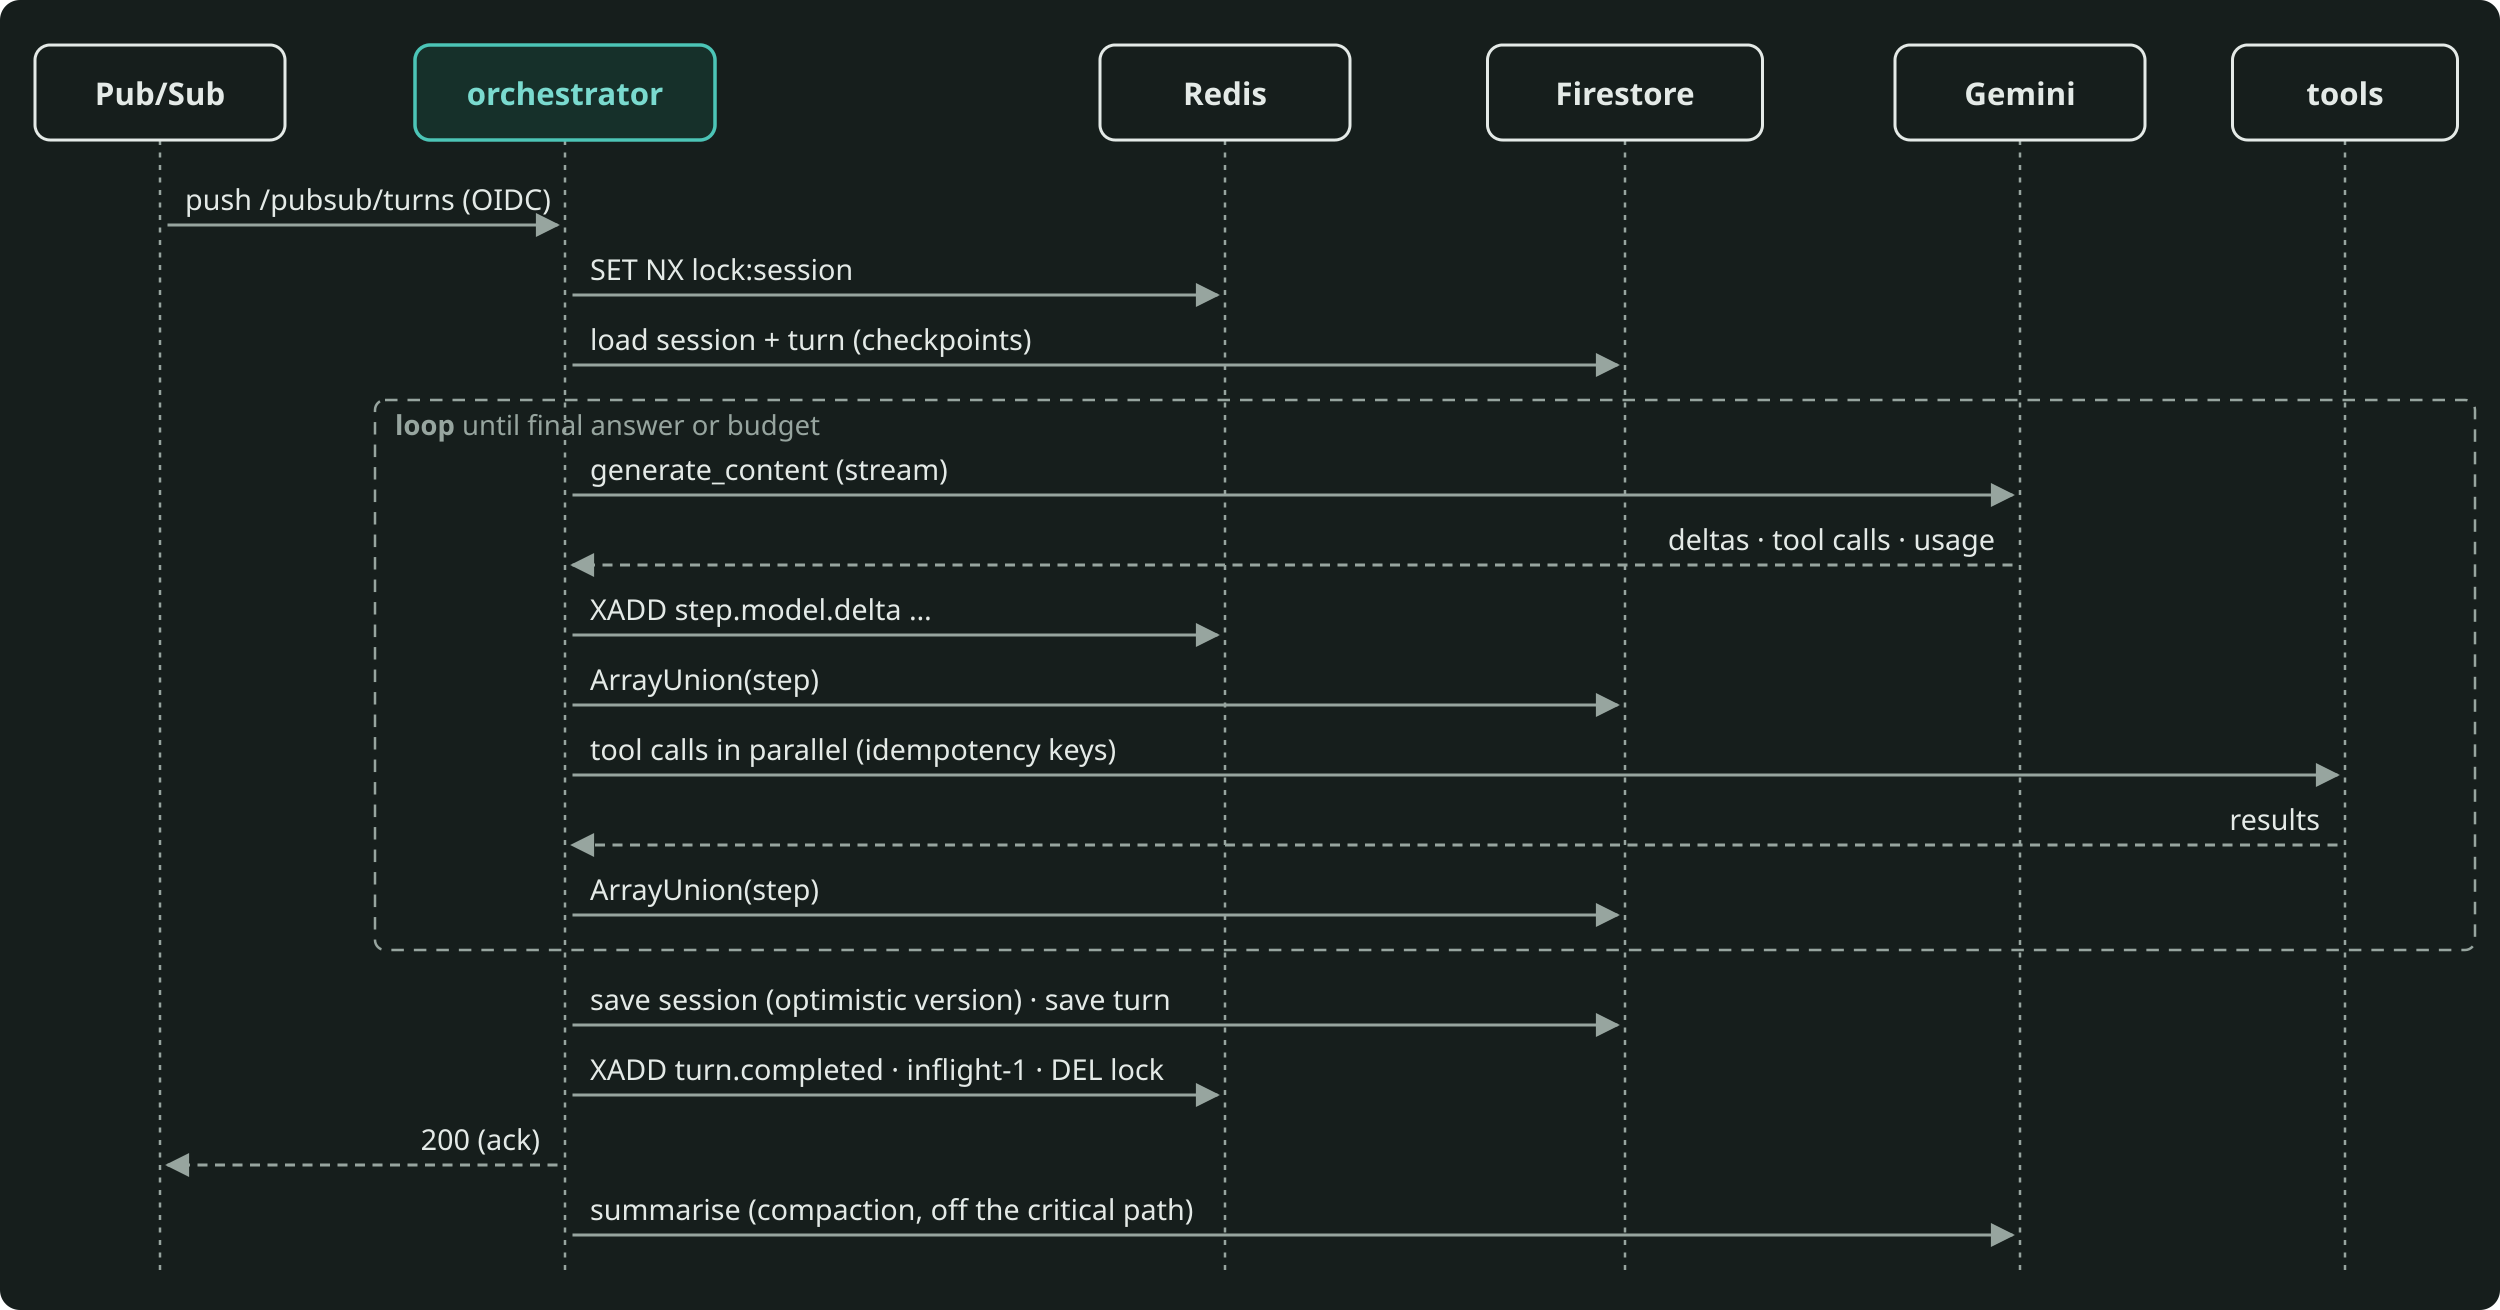
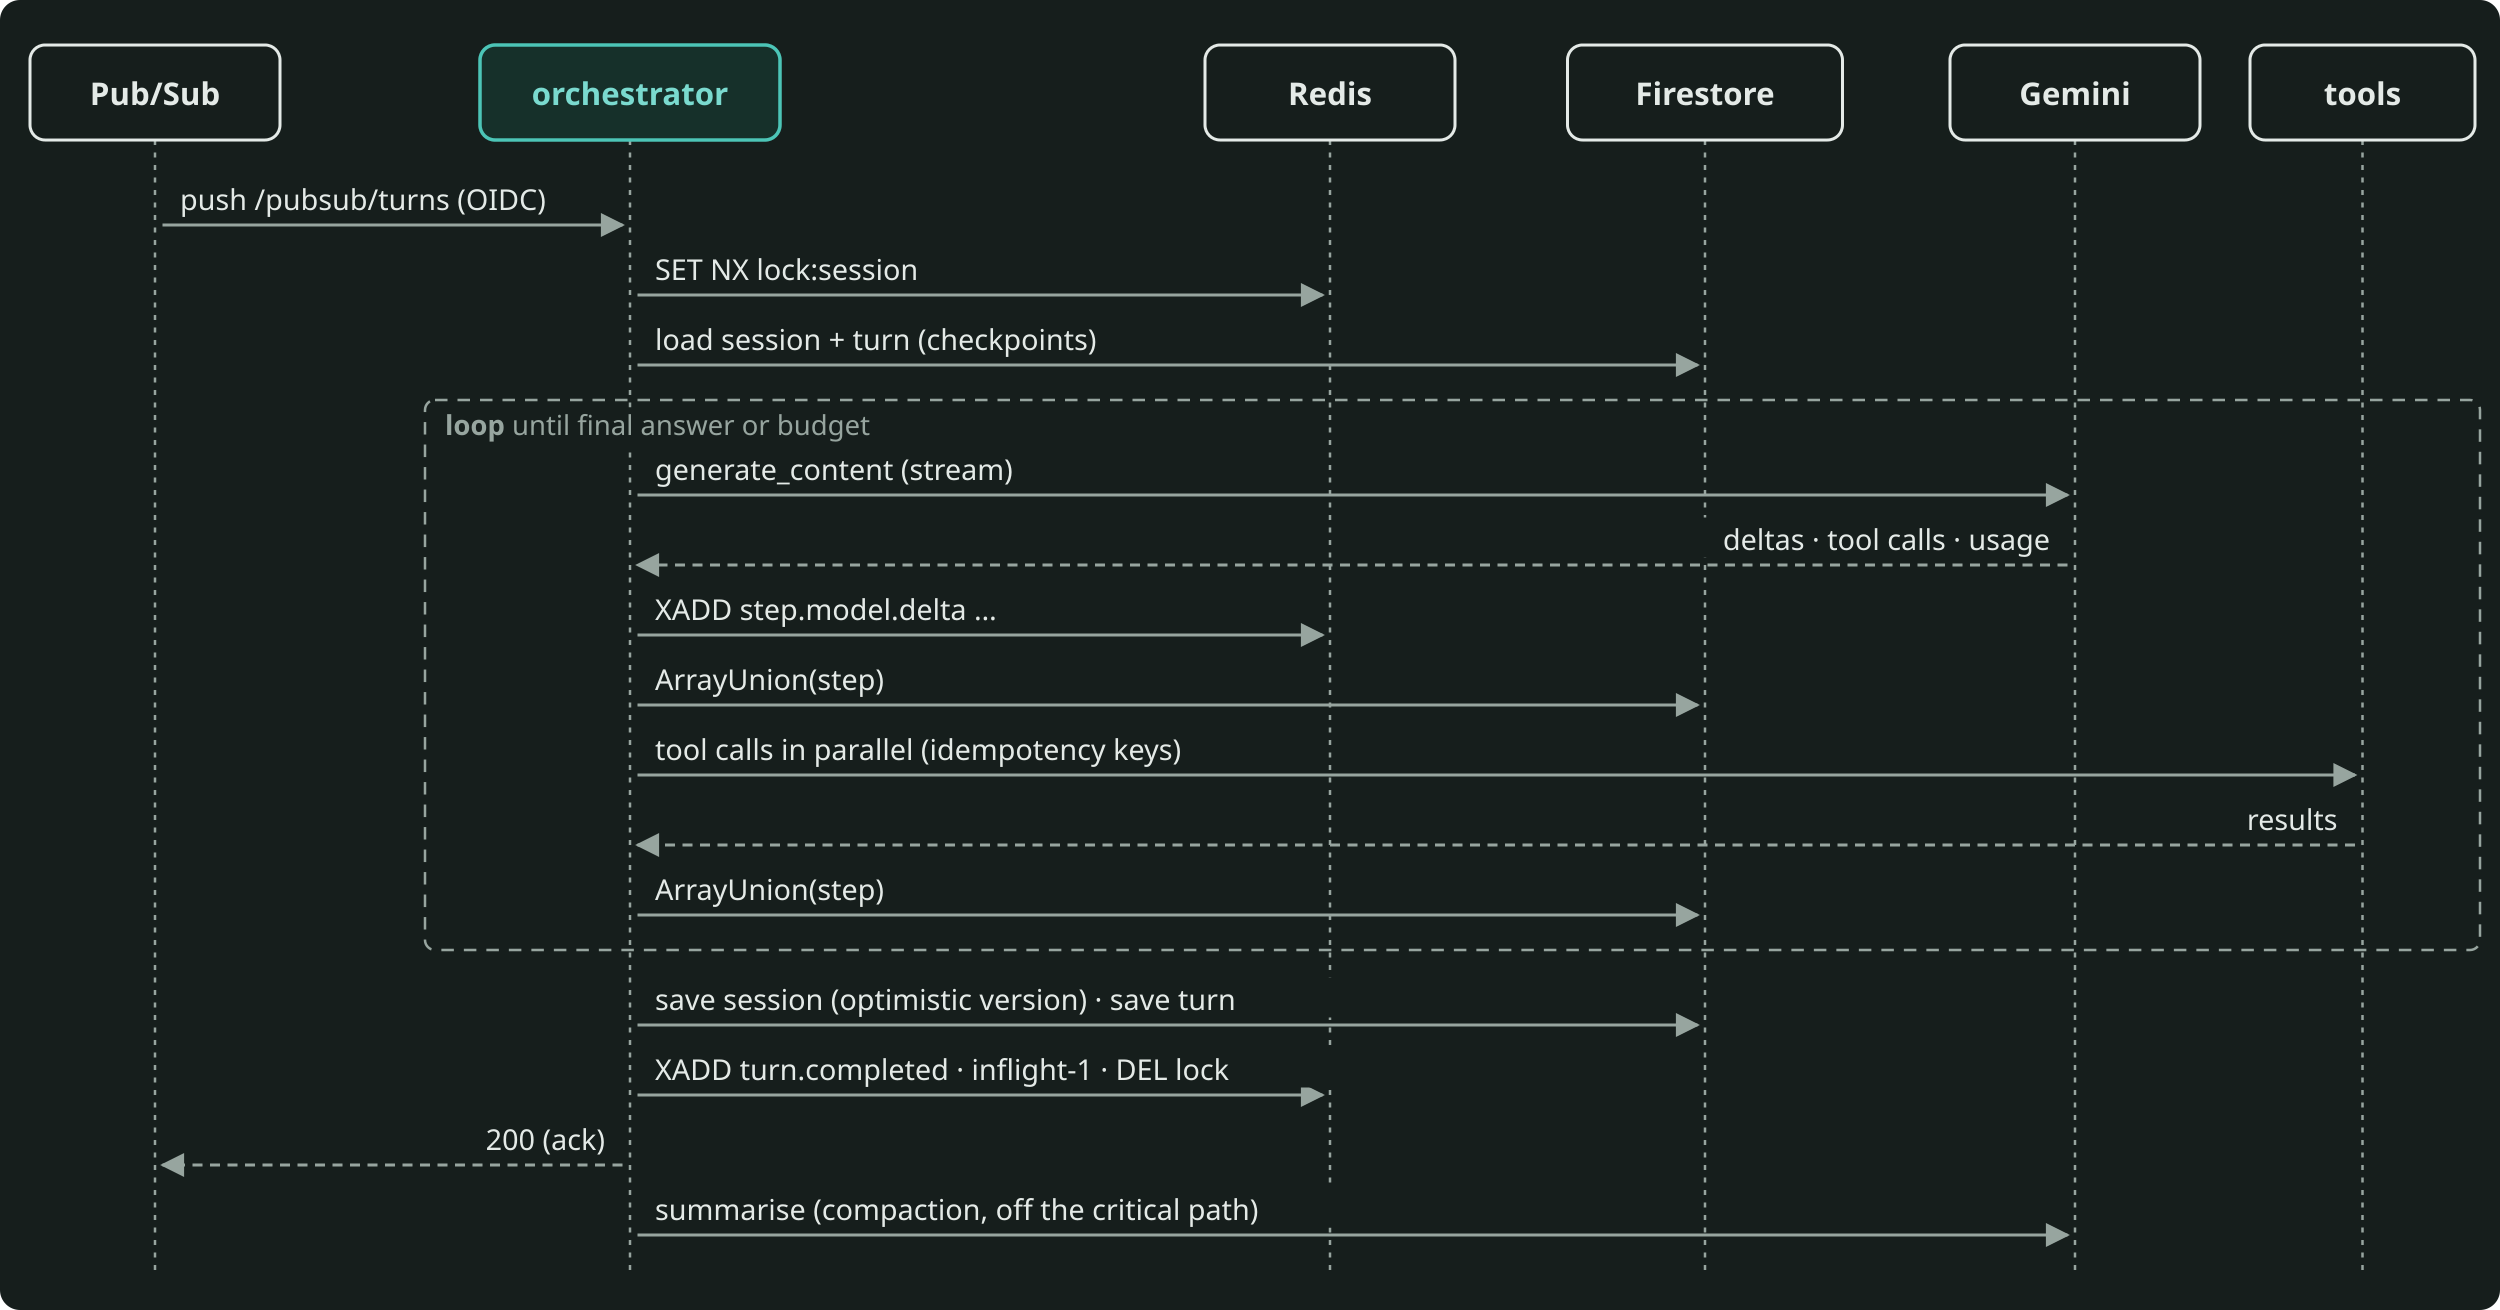
<svg xmlns="http://www.w3.org/2000/svg" width="1000" height="524" viewBox="0 0 1000 524" role="img" aria-label="A sequence diagram of the orchestrator side of one turn: Pub/Sub pushes the turn, the orchestrator takes the session lock, loads the checkpoints, runs the model and tool steps in a loop with a checkpoint for each step, saves the turn, acknowledges the message and summarises the history." style="color: #E4EAE7">
  <rect x="0" y="0" width="1000" height="524" rx="8" fill="#161E1C" />
  <defs>
    <marker id="arr" viewBox="0 0 10 10" refX="9" refY="5" markerWidth="8" markerHeight="8" orient="auto-start-reverse">
      <path d="M0 0 L10 5 L0 10 z" fill="#97A59F" />
    </marker>
    <marker id="arrA" viewBox="0 0 10 10" refX="9" refY="5" markerWidth="8" markerHeight="8" orient="auto-start-reverse">
      <path d="M0 0 L10 5 L0 10 z" fill="#4CC5B7" />
    </marker>
  </defs>
  <g font-family="Bricolage Grotesque, system-ui, sans-serif" font-size="12.5" fill="currentColor">
-     <rect x="150" y="160" width="840" height="220" rx="4" fill="none" stroke="#97A59F" stroke-width="1" stroke-dasharray="5 4" />
-     <text x="158" y="174" font-size="11" fill="#97A59F">
+     <rect x="170" y="160" width="822" height="220" rx="4" fill="none" stroke="#97A59F" stroke-width="1" stroke-dasharray="5 4" />
+     <path d="M62 56 L62 508" stroke="#97A59F" stroke-width="1" stroke-dasharray="2 3" fill="none" />
+     <path d="M252 56 L252 508" stroke="#97A59F" stroke-width="1" stroke-dasharray="2 3" fill="none" />
+     <path d="M532 56 L532 508" stroke="#97A59F" stroke-width="1" stroke-dasharray="2 3" fill="none" />
+     <path d="M682 56 L682 508" stroke="#97A59F" stroke-width="1" stroke-dasharray="2 3" fill="none" />
+     <path d="M830 56 L830 508" stroke="#97A59F" stroke-width="1" stroke-dasharray="2 3" fill="none" />
+     <path d="M945 56 L945 508" stroke="#97A59F" stroke-width="1" stroke-dasharray="2 3" fill="none" />
+     <rect x="174" y="163" width="210" height="15" fill="#161E1C" />
+     <text x="178" y="174" font-size="11" fill="#97A59F">
      <tspan font-weight="600">loop</tspan>  until final answer or budget</text>
-     <path d="M64 56 L64 508" stroke="#97A59F" stroke-width="1" stroke-dasharray="2 3" fill="none" />
-     <path d="M226 56 L226 508" stroke="#97A59F" stroke-width="1" stroke-dasharray="2 3" fill="none" />
-     <path d="M490 56 L490 508" stroke="#97A59F" stroke-width="1" stroke-dasharray="2 3" fill="none" />
-     <path d="M650 56 L650 508" stroke="#97A59F" stroke-width="1" stroke-dasharray="2 3" fill="none" />
-     <path d="M808 56 L808 508" stroke="#97A59F" stroke-width="1" stroke-dasharray="2 3" fill="none" />
-     <path d="M938 56 L938 508" stroke="#97A59F" stroke-width="1" stroke-dasharray="2 3" fill="none" />
-     <rect x="14.0" y="18" width="100" height="38" rx="6" fill="none" stroke="currentColor" stroke-width="1.2" />
-     <text x="64" y="42" text-anchor="middle" font-weight="600">Pub/Sub</text>
-     <rect x="166.0" y="18" width="120" height="38" rx="6" fill="#16302A" stroke="#4CC5B7" stroke-width="1.4" />
-     <text x="226" y="42" text-anchor="middle" font-weight="600" fill="#7ADACF">orchestrator</text>
-     <rect x="440.0" y="18" width="100" height="38" rx="6" fill="none" stroke="currentColor" stroke-width="1.2" />
-     <text x="490" y="42" text-anchor="middle" font-weight="600">Redis</text>
-     <rect x="595.0" y="18" width="110" height="38" rx="6" fill="none" stroke="currentColor" stroke-width="1.2" />
-     <text x="650" y="42" text-anchor="middle" font-weight="600">Firestore</text>
-     <rect x="758.0" y="18" width="100" height="38" rx="6" fill="none" stroke="currentColor" stroke-width="1.2" />
-     <text x="808" y="42" text-anchor="middle" font-weight="600">Gemini</text>
-     <rect x="893.0" y="18" width="90" height="38" rx="6" fill="none" stroke="currentColor" stroke-width="1.2" />
-     <text x="938" y="42" text-anchor="middle" font-weight="600">tools</text>
-     <path d="M67 90 L223 90" stroke="#97A59F" stroke-width="1.2" fill="none" marker-end="url(#arr)" />
-     <text x="74" y="84" font-size="11.5">push /pubsub/turns (OIDC)</text>
-     <path d="M229 118 L487 118" stroke="#97A59F" stroke-width="1.2" fill="none" marker-end="url(#arr)" />
-     <text x="236" y="112" font-size="11.5">SET NX lock:session</text>
-     <path d="M229 146 L647 146" stroke="#97A59F" stroke-width="1.2" fill="none" marker-end="url(#arr)" />
-     <text x="236" y="140" font-size="11.5">load session + turn (checkpoints)</text>
-     <path d="M229 198 L805 198" stroke="#97A59F" stroke-width="1.2" fill="none" marker-end="url(#arr)" />
-     <text x="236" y="192" font-size="11.5">generate_content (stream)</text>
-     <path d="M805 226 L229 226" stroke="#97A59F" stroke-width="1.2" fill="none" marker-end="url(#arr)" stroke-dasharray="4 3" />
-     <text x="798" y="220" text-anchor="end" font-size="11.5">deltas · tool calls · usage</text>
-     <path d="M229 254 L487 254" stroke="#97A59F" stroke-width="1.2" fill="none" marker-end="url(#arr)" />
-     <text x="236" y="248" font-size="11.5">XADD step.model.delta …</text>
-     <path d="M229 282 L647 282" stroke="#97A59F" stroke-width="1.2" fill="none" marker-end="url(#arr)" />
-     <text x="236" y="276" font-size="11.5">ArrayUnion(step)</text>
-     <path d="M229 310 L935 310" stroke="#97A59F" stroke-width="1.2" fill="none" marker-end="url(#arr)" />
-     <text x="236" y="304" font-size="11.5">tool calls in parallel (idempotency keys)</text>
-     <path d="M935 338 L229 338" stroke="#97A59F" stroke-width="1.2" fill="none" marker-end="url(#arr)" stroke-dasharray="4 3" />
-     <text x="928" y="332" text-anchor="end" font-size="11.5">results</text>
-     <path d="M229 366 L647 366" stroke="#97A59F" stroke-width="1.2" fill="none" marker-end="url(#arr)" />
-     <text x="236" y="360" font-size="11.5">ArrayUnion(step)</text>
-     <path d="M229 410 L647 410" stroke="#97A59F" stroke-width="1.2" fill="none" marker-end="url(#arr)" />
-     <text x="236" y="404" font-size="11.5">save session (optimistic version) · save turn</text>
-     <path d="M229 438 L487 438" stroke="#97A59F" stroke-width="1.2" fill="none" marker-end="url(#arr)" />
-     <text x="236" y="432" font-size="11.5">XADD turn.completed · inflight-1 · DEL lock</text>
-     <path d="M223 466 L67 466" stroke="#97A59F" stroke-width="1.2" fill="none" marker-end="url(#arr)" stroke-dasharray="4 3" />
-     <text x="216" y="460" text-anchor="end" font-size="11.5">200 (ack)</text>
-     <path d="M229 494 L805 494" stroke="#97A59F" stroke-width="1.2" fill="none" marker-end="url(#arr)" />
-     <text x="236" y="488" font-size="11.5">summarise (compaction, off the critical path)</text>
+     <rect x="12.0" y="18" width="100" height="38" rx="6" fill="none" stroke="currentColor" stroke-width="1.2" />
+     <text x="62" y="42" text-anchor="middle" font-weight="600">Pub/Sub</text>
+     <rect x="192.0" y="18" width="120" height="38" rx="6" fill="#16302A" stroke="#4CC5B7" stroke-width="1.4" />
+     <text x="252" y="42" text-anchor="middle" font-weight="600" fill="#7ADACF">orchestrator</text>
+     <rect x="482.0" y="18" width="100" height="38" rx="6" fill="none" stroke="currentColor" stroke-width="1.2" />
+     <text x="532" y="42" text-anchor="middle" font-weight="600">Redis</text>
+     <rect x="627.0" y="18" width="110" height="38" rx="6" fill="none" stroke="currentColor" stroke-width="1.2" />
+     <text x="682" y="42" text-anchor="middle" font-weight="600">Firestore</text>
+     <rect x="780.0" y="18" width="100" height="38" rx="6" fill="none" stroke="currentColor" stroke-width="1.2" />
+     <text x="830" y="42" text-anchor="middle" font-weight="600">Gemini</text>
+     <rect x="900.0" y="18" width="90" height="38" rx="6" fill="none" stroke="currentColor" stroke-width="1.2" />
+     <text x="945" y="42" text-anchor="middle" font-weight="600">tools</text>
+     <path d="M65 90 L249 90" stroke="#97A59F" stroke-width="1.2" fill="none" marker-end="url(#arr)" />
+     <rect x="68" y="71" width="163" height="16" fill="#161E1C" />
+     <text x="72" y="84" font-size="11.5">push /pubsub/turns (OIDC)</text>
+     <path d="M255 118 L529 118" stroke="#97A59F" stroke-width="1.2" fill="none" marker-end="url(#arr)" />
+     <rect x="258" y="99" width="126" height="16" fill="#161E1C" />
+     <text x="262" y="112" font-size="11.5">SET NX lock:session</text>
+     <path d="M255 146 L679 146" stroke="#97A59F" stroke-width="1.2" fill="none" marker-end="url(#arr)" />
+     <rect x="258" y="127" width="213" height="16" fill="#161E1C" />
+     <text x="262" y="140" font-size="11.5">load session + turn (checkpoints)</text>
+     <path d="M255 198 L827 198" stroke="#97A59F" stroke-width="1.2" fill="none" marker-end="url(#arr)" />
+     <rect x="258" y="179" width="163" height="16" fill="#161E1C" />
+     <text x="262" y="192" font-size="11.5">generate_content (stream)</text>
+     <path d="M827 226 L255 226" stroke="#97A59F" stroke-width="1.2" fill="none" marker-end="url(#arr)" stroke-dasharray="4 3" />
+     <rect x="649" y="207" width="175" height="16" fill="#161E1C" />
+     <text x="820" y="220" text-anchor="end" font-size="11.5">deltas · tool calls · usage</text>
+     <path d="M255 254 L529 254" stroke="#97A59F" stroke-width="1.2" fill="none" marker-end="url(#arr)" />
+     <rect x="258" y="235" width="151" height="16" fill="#161E1C" />
+     <text x="262" y="248" font-size="11.5">XADD step.model.delta …</text>
+     <path d="M255 282 L679 282" stroke="#97A59F" stroke-width="1.2" fill="none" marker-end="url(#arr)" />
+     <rect x="258" y="263" width="107" height="16" fill="#161E1C" />
+     <text x="262" y="276" font-size="11.5">ArrayUnion(step)</text>
+     <path d="M255 310 L942 310" stroke="#97A59F" stroke-width="1.2" fill="none" marker-end="url(#arr)" />
+     <rect x="258" y="291" width="262" height="16" fill="#161E1C" />
+     <text x="262" y="304" font-size="11.5">tool calls in parallel (idempotency keys)</text>
+     <path d="M942 338 L255 338" stroke="#97A59F" stroke-width="1.2" fill="none" marker-end="url(#arr)" stroke-dasharray="4 3" />
+     <rect x="888" y="319" width="51" height="16" fill="#161E1C" />
+     <text x="935" y="332" text-anchor="end" font-size="11.5">results</text>
+     <path d="M255 366 L679 366" stroke="#97A59F" stroke-width="1.2" fill="none" marker-end="url(#arr)" />
+     <rect x="258" y="347" width="107" height="16" fill="#161E1C" />
+     <text x="262" y="360" font-size="11.5">ArrayUnion(step)</text>
+     <path d="M255 410 L679 410" stroke="#97A59F" stroke-width="1.2" fill="none" marker-end="url(#arr)" />
+     <rect x="258" y="391" width="287" height="16" fill="#161E1C" />
+     <text x="262" y="404" font-size="11.5">save session (optimistic version) · save turn</text>
+     <path d="M255 438 L529 438" stroke="#97A59F" stroke-width="1.2" fill="none" marker-end="url(#arr)" />
+     <rect x="258" y="419" width="275" height="16" fill="#161E1C" />
+     <text x="262" y="432" font-size="11.5">XADD turn.completed · inflight-1 · DEL lock</text>
+     <path d="M249 466 L65 466" stroke="#97A59F" stroke-width="1.2" fill="none" marker-end="url(#arr)" stroke-dasharray="4 3" />
+     <rect x="182" y="447" width="64" height="16" fill="#161E1C" />
+     <text x="242" y="460" text-anchor="end" font-size="11.5">200 (ack)</text>
+     <path d="M255 494 L827 494" stroke="#97A59F" stroke-width="1.2" fill="none" marker-end="url(#arr)" />
+     <rect x="258" y="475" width="287" height="16" fill="#161E1C" />
+     <text x="262" y="488" font-size="11.5">summarise (compaction, off the critical path)</text>
  </g>
</svg>
